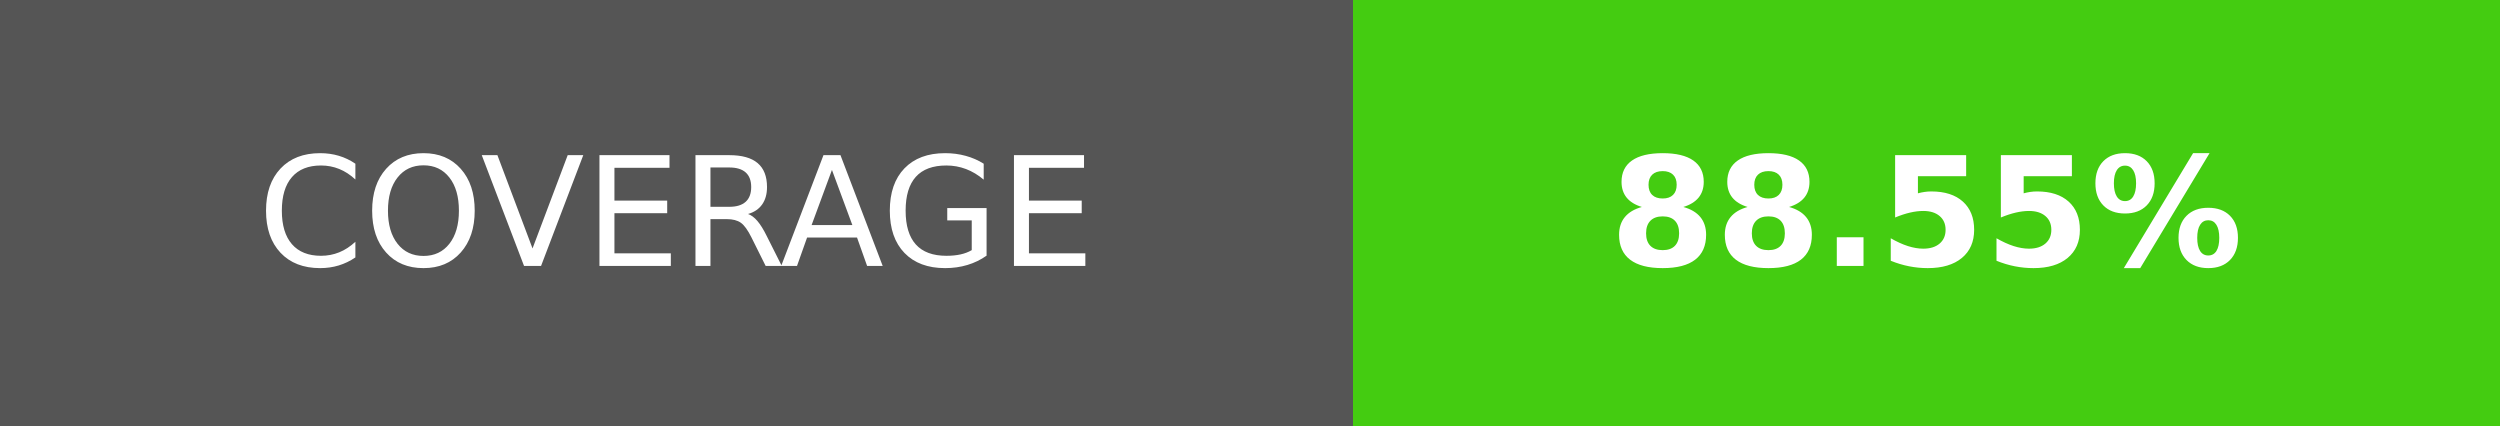
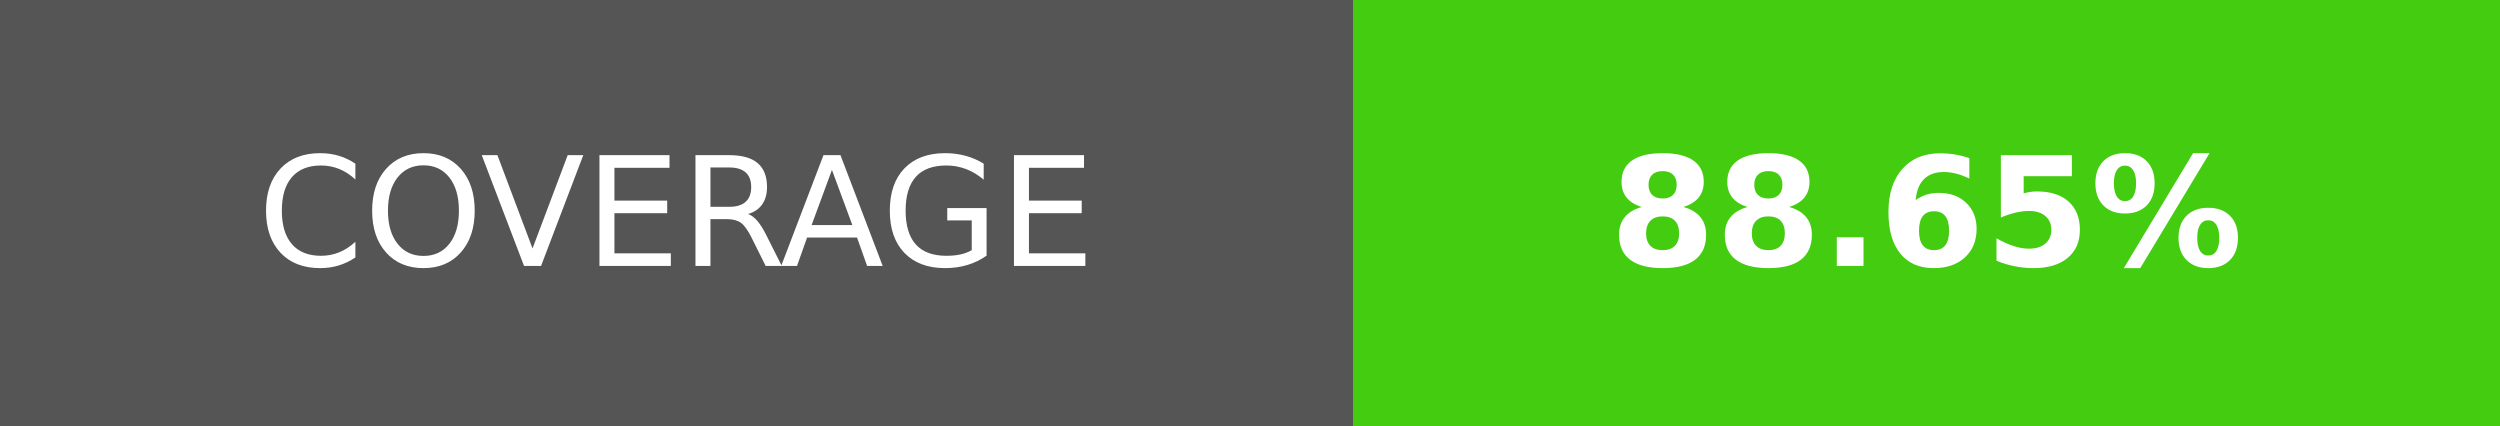
- <svg xmlns="http://www.w3.org/2000/svg" width="164.5" height="28" role="img" aria-label="COVERAGE: 88.55%">
+ <svg xmlns="http://www.w3.org/2000/svg" width="164.5" height="28" role="img" aria-label="COVERAGE: 88.65%">
  <g shape-rendering="crispEdges">
    <rect width="89" height="28" fill="#555" />
    <rect x="89" width="75.5" height="28" fill="#4c1" />
  </g>
  <g fill="#fff" text-anchor="middle" font-family="Verdana,Geneva,DejaVu Sans,sans-serif" text-rendering="geometricPrecision" font-size="100">
    <text transform="scale(.1)" x="445" y="175" textLength="650" fill="#fff">COVERAGE</text>
-     <text transform="scale(.1)" x="1267.5" y="175" textLength="515" fill="#fff" font-weight="bold">88.55%</text>
+     <text transform="scale(.1)" x="1267.5" y="175" textLength="515" fill="#fff" font-weight="bold">88.65%</text>
  </g>
</svg>
